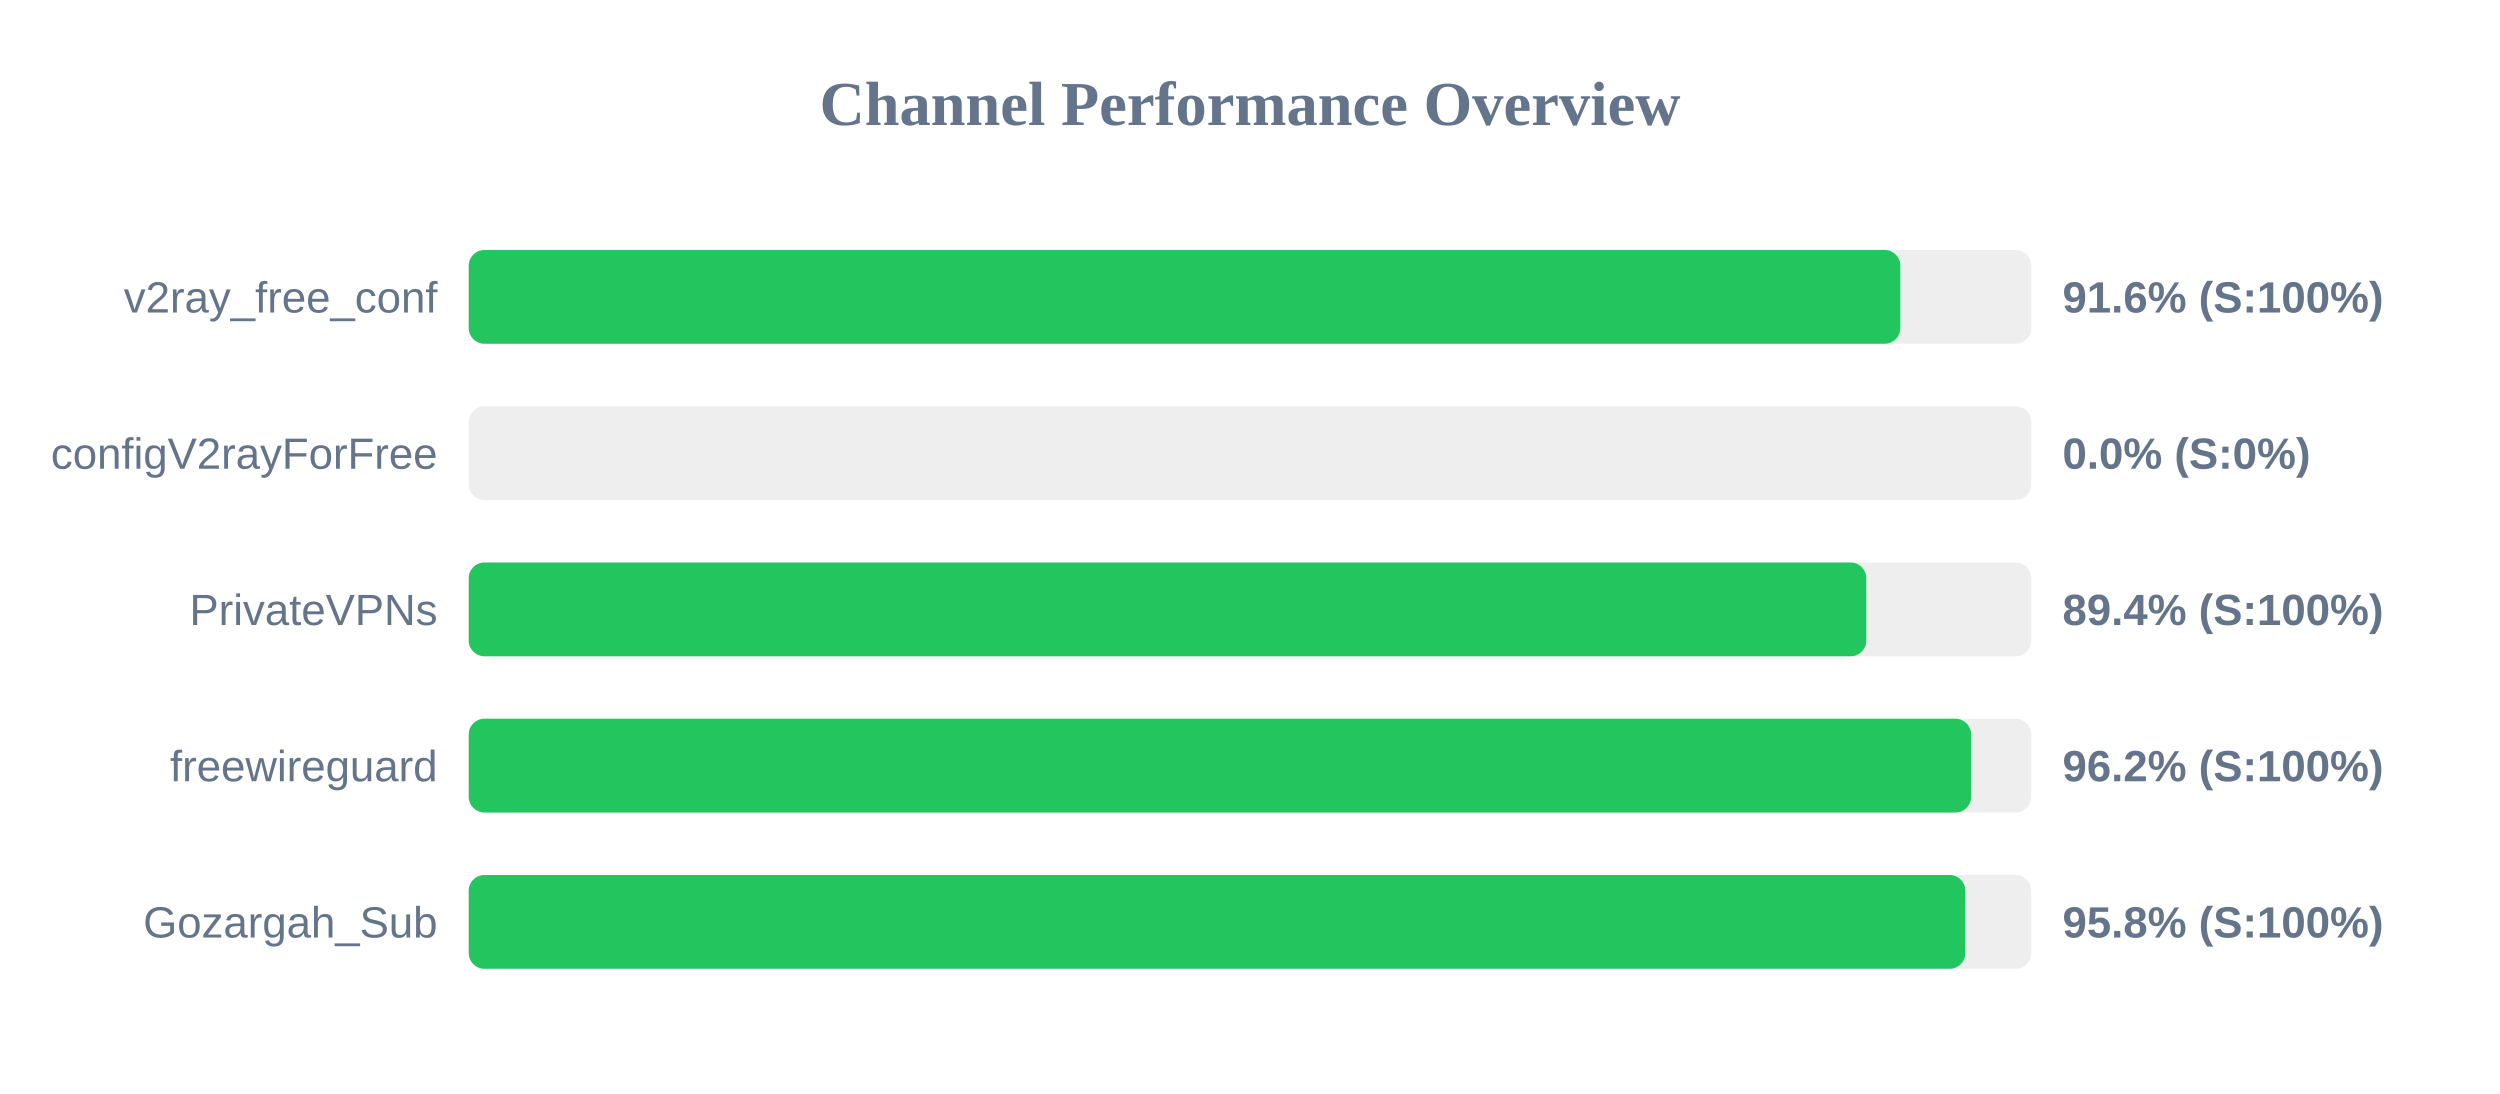
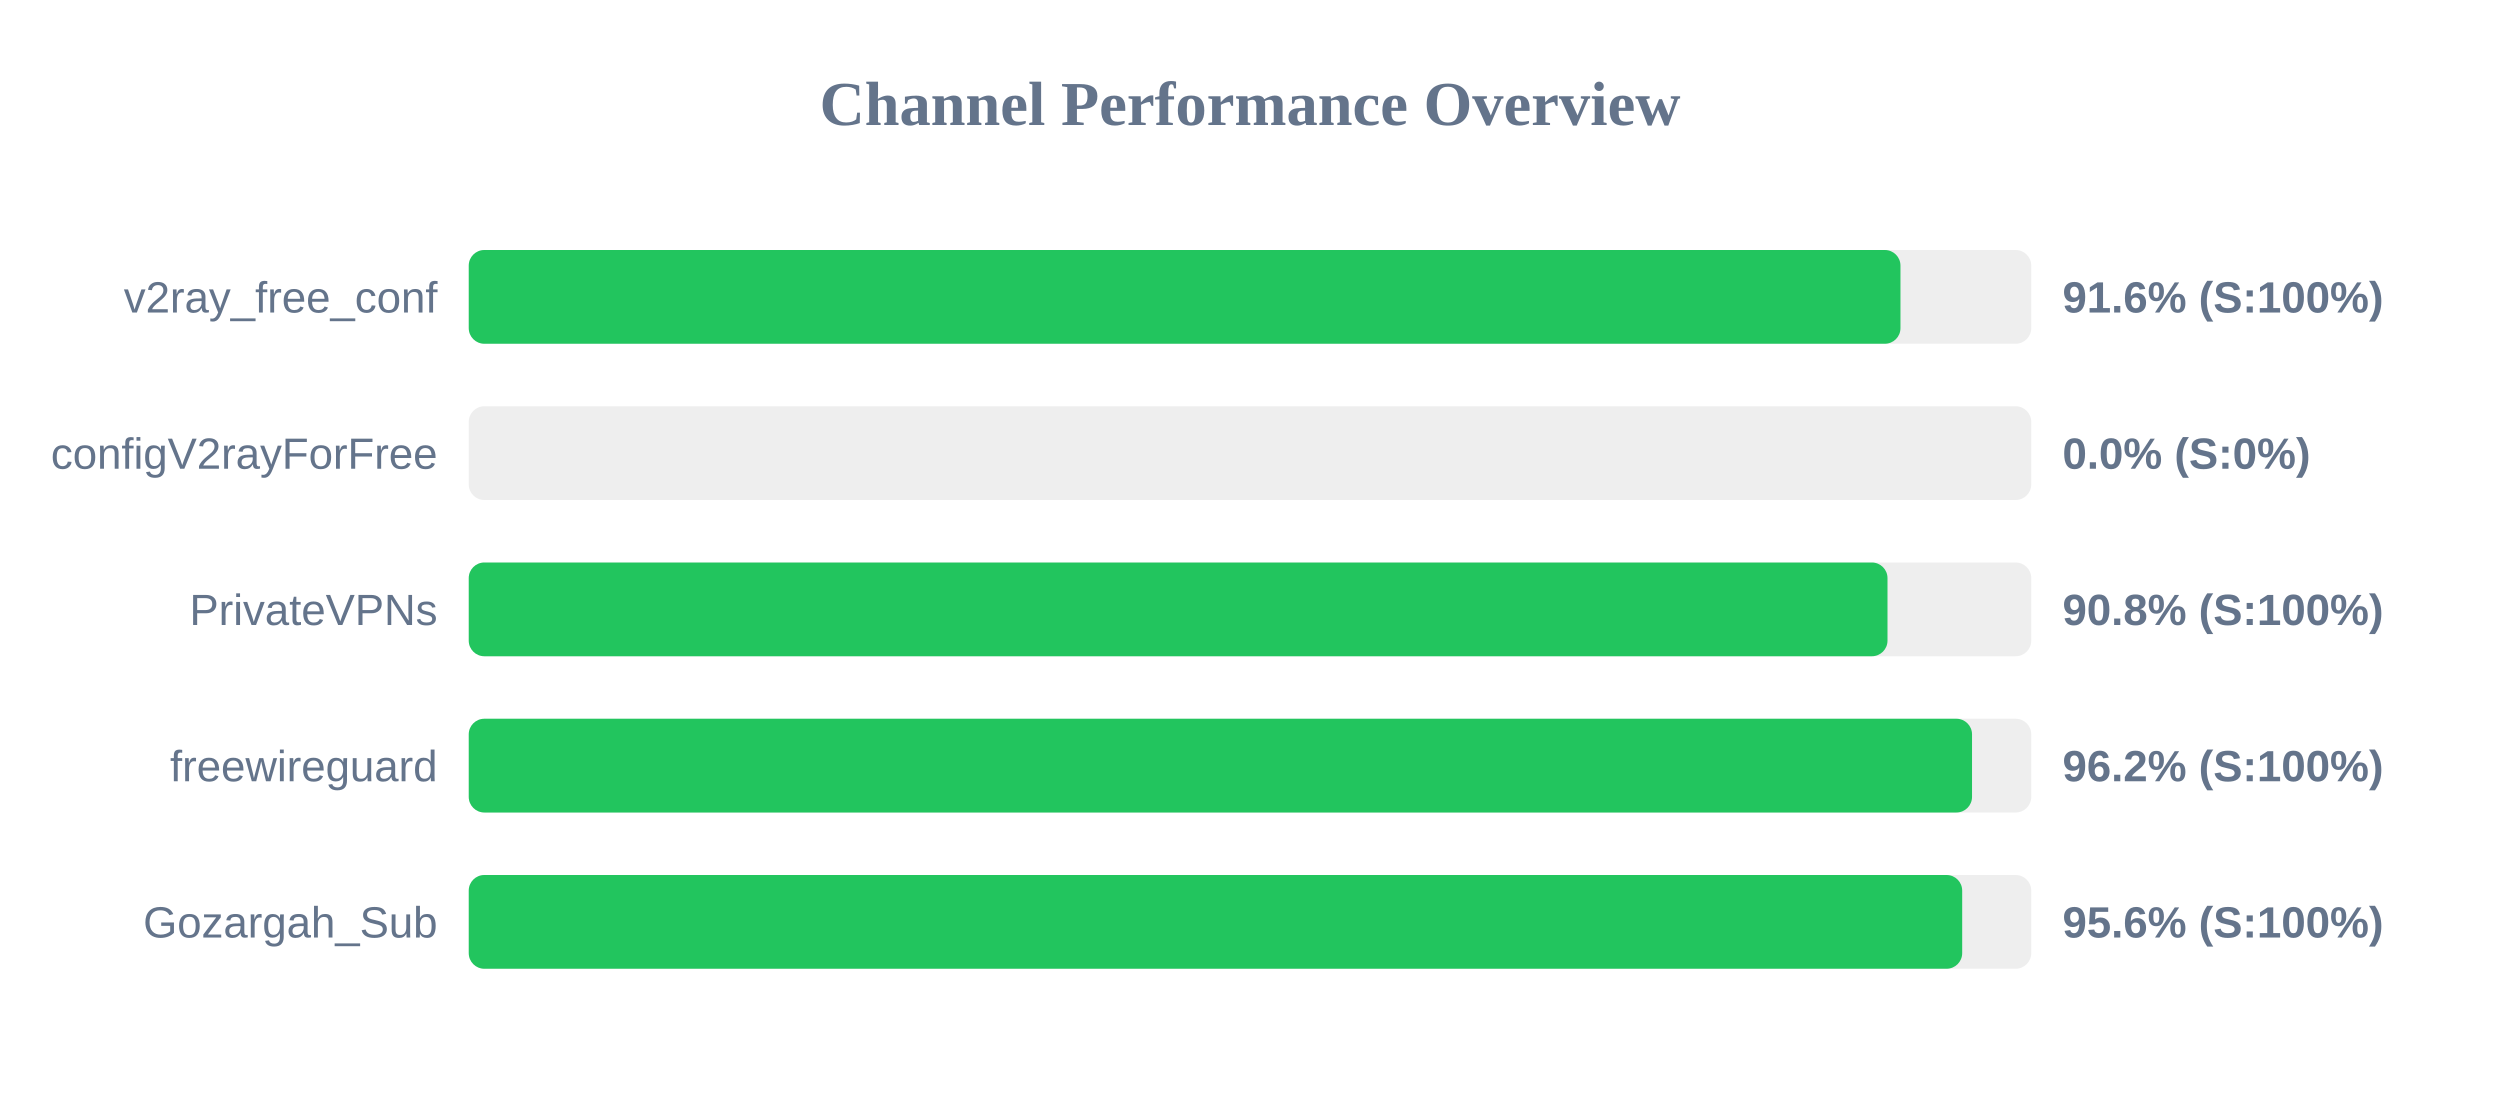
<svg xmlns="http://www.w3.org/2000/svg" width="800" height="350" version="1.1">
  <style>
        .row { font: 14px Arial; fill: #64748b; }
        .score { font: bold 14px Arial; fill: #64748b; }
    </style>
  <text x="400" y="40" text-anchor="middle" font-size="20px" font-weight="bold" fill="#64748b">Channel Performance Overview</text>
  <rect x="150" y="80" width="500" height="30" fill="#eee" rx="5" />
-   <rect x="150" y="80" width="458.1" height="30" fill="#22c55e" rx="5" />
+   <rect x="150" y="80" width="458.15" height="30" fill="#22c55e" rx="5" />
  <text x="140" y="100" text-anchor="end" class="row">v2ray_free_conf</text>
  <text x="660" y="100" text-anchor="start" class="score">91.6% (S:100%)</text>
  <rect x="150" y="130" width="500" height="30" fill="#eee" rx="5" />
  <rect x="150" y="130" width="0.0" height="30" fill="#ef4444" rx="5" />
  <text x="140" y="150" text-anchor="end" class="row">configV2rayForFree</text>
  <text x="660" y="150" text-anchor="start" class="score">0.0% (S:0%)</text>
  <rect x="150" y="180" width="500" height="30" fill="#eee" rx="5" />
-   <rect x="150" y="180" width="447.2" height="30" fill="#22c55e" rx="5" />
+   <rect x="150" y="180" width="454.0" height="30" fill="#22c55e" rx="5" />
  <text x="140" y="200" text-anchor="end" class="row">PrivateVPNs</text>
-   <text x="660" y="200" text-anchor="start" class="score">89.4% (S:100%)</text>
+   <text x="660" y="200" text-anchor="start" class="score">90.8% (S:100%)</text>
  <rect x="150" y="230" width="500" height="30" fill="#eee" rx="5" />
-   <rect x="150" y="230" width="480.75" height="30" fill="#22c55e" rx="5" />
+   <rect x="150" y="230" width="481.05" height="30" fill="#22c55e" rx="5" />
  <text x="140" y="250" text-anchor="end" class="row">freewireguard</text>
  <text x="660" y="250" text-anchor="start" class="score">96.2% (S:100%)</text>
  <rect x="150" y="280" width="500" height="30" fill="#eee" rx="5" />
-   <rect x="150" y="280" width="478.9" height="30" fill="#22c55e" rx="5" />
+   <rect x="150" y="280" width="477.9" height="30" fill="#22c55e" rx="5" />
  <text x="140" y="300" text-anchor="end" class="row">Gozargah_Sub</text>
-   <text x="660" y="300" text-anchor="start" class="score">95.8% (S:100%)</text>
+   <text x="660" y="300" text-anchor="start" class="score">95.6% (S:100%)</text>
</svg>
